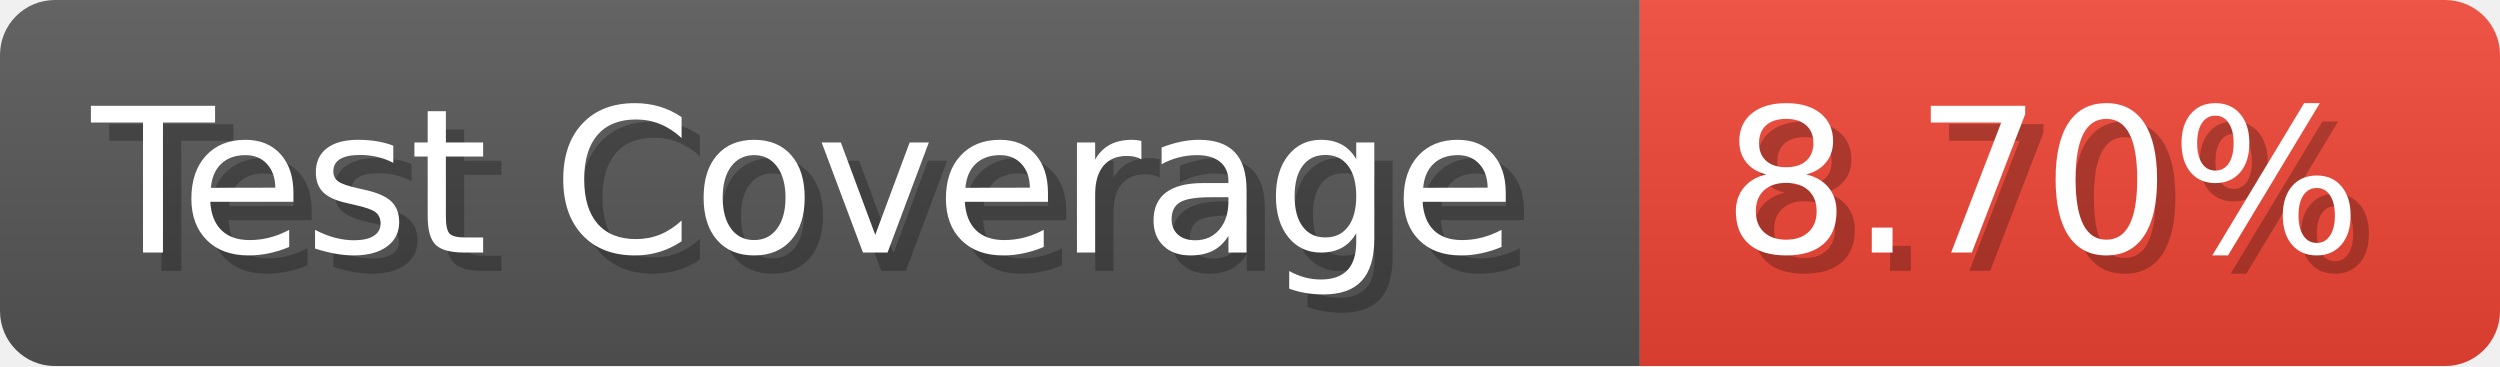
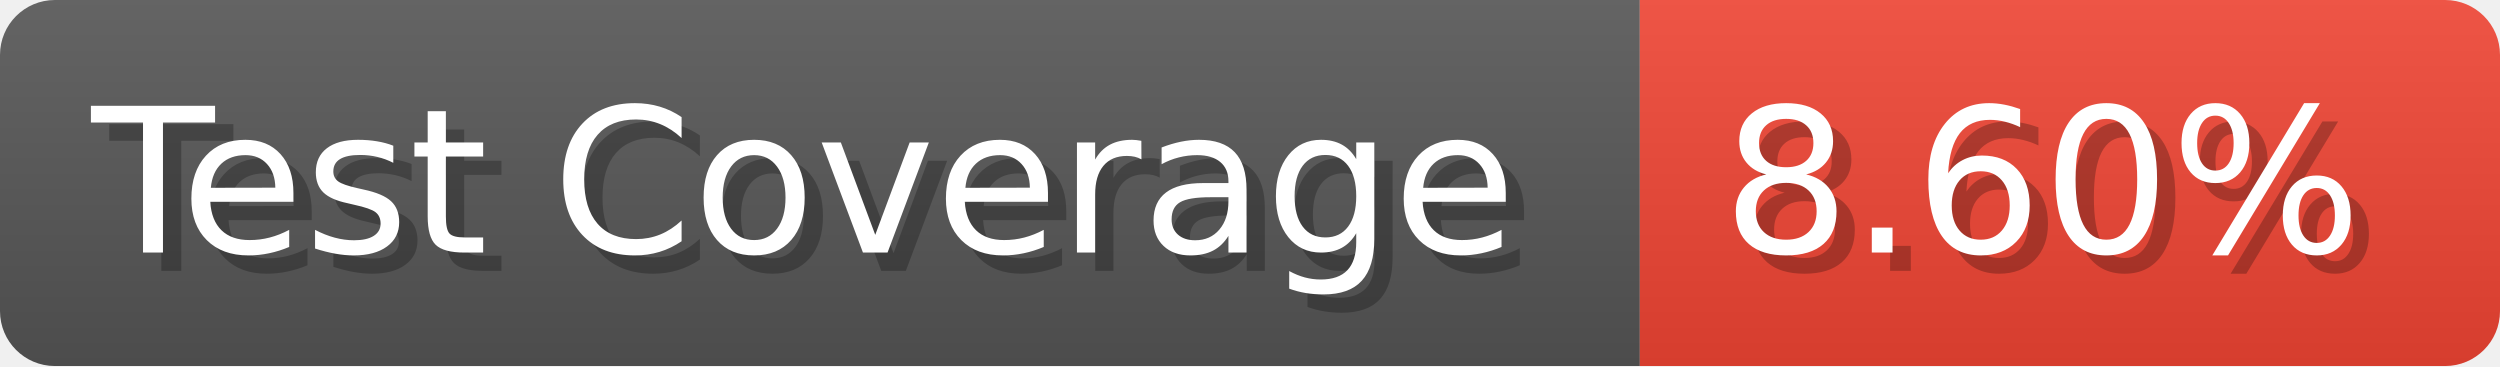
- <svg xmlns="http://www.w3.org/2000/svg" width="136.6" height="20" viewBox="0 0 1366 200" role="img" aria-label="Test Coverage: 8.70%">
+ <svg xmlns="http://www.w3.org/2000/svg" width="136.6" height="20" viewBox="0 0 1366 200" role="img" aria-label="Test Coverage: 8.60%">
  <linearGradient id="a" x2="0" y2="100%">
    <stop offset="0" stop-opacity=".1" stop-color="#EEE" />
    <stop offset="1" stop-opacity=".1" />
  </linearGradient>
  <mask id="m">
    <rect width="1366" height="200" rx="30" fill="#FFF" />
  </mask>
  <g mask="url(#m)">
    <rect width="896" height="200" fill="#555" />
    <rect width="470" height="200" fill="#E43" x="896" />
    <rect width="1366" height="200" fill="url(#a)" />
  </g>
  <g aria-hidden="true" fill="#fff" text-anchor="start" font-family="Verdana,DejaVu Sans,sans-serif" font-size="110">
    <text x="60" y="148" textLength="796" fill="#000" opacity="0.25">Test Coverage</text>
    <text x="50" y="138" textLength="796">Test Coverage</text>
-     <text x="951" y="148" textLength="370" fill="#000" opacity="0.25">8.70%</text>
-     <text x="941" y="138" textLength="370">8.70%</text>
+     <text x="951" y="148" textLength="370" fill="#000" opacity="0.25">8.60%</text>
+     <text x="941" y="138" textLength="370">8.60%</text>
  </g>
</svg>
